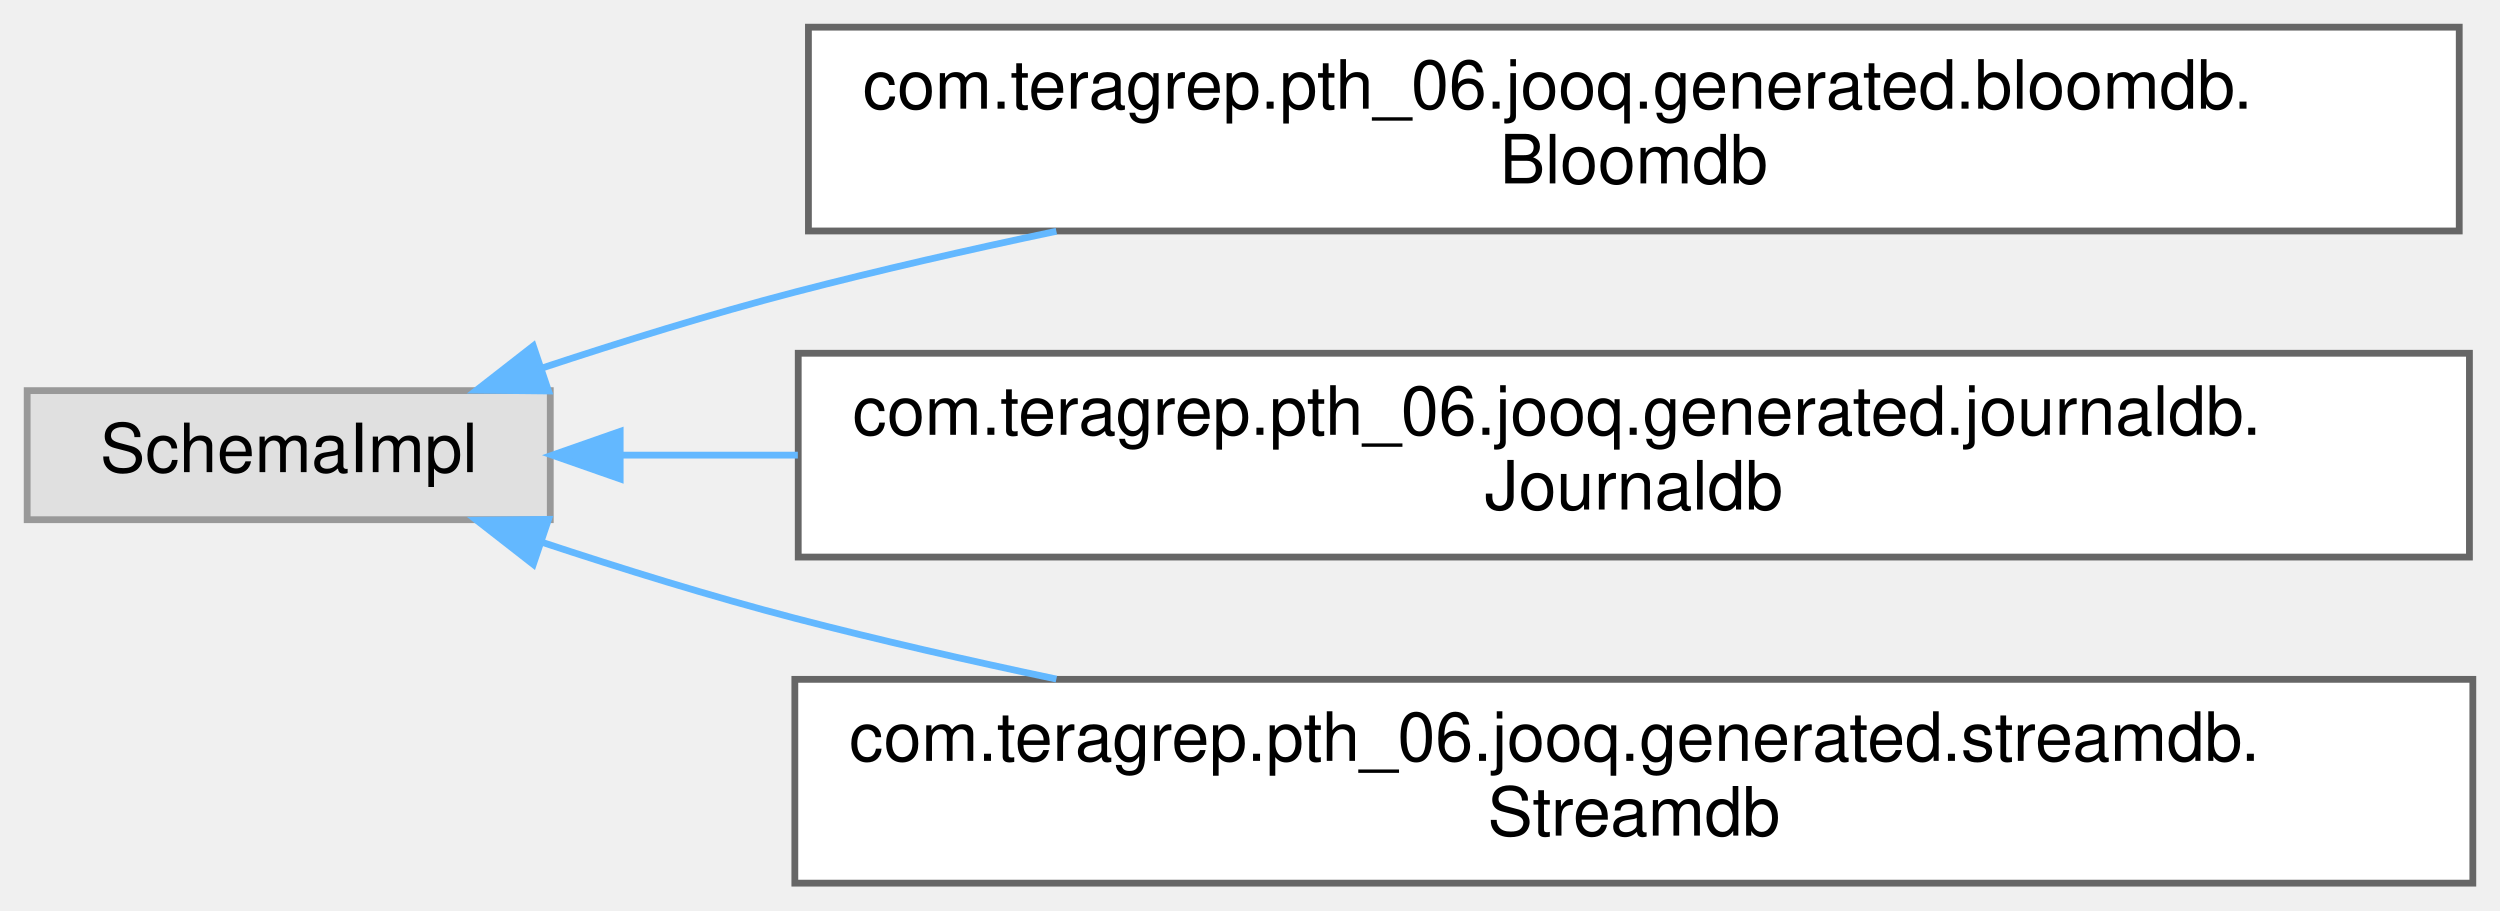
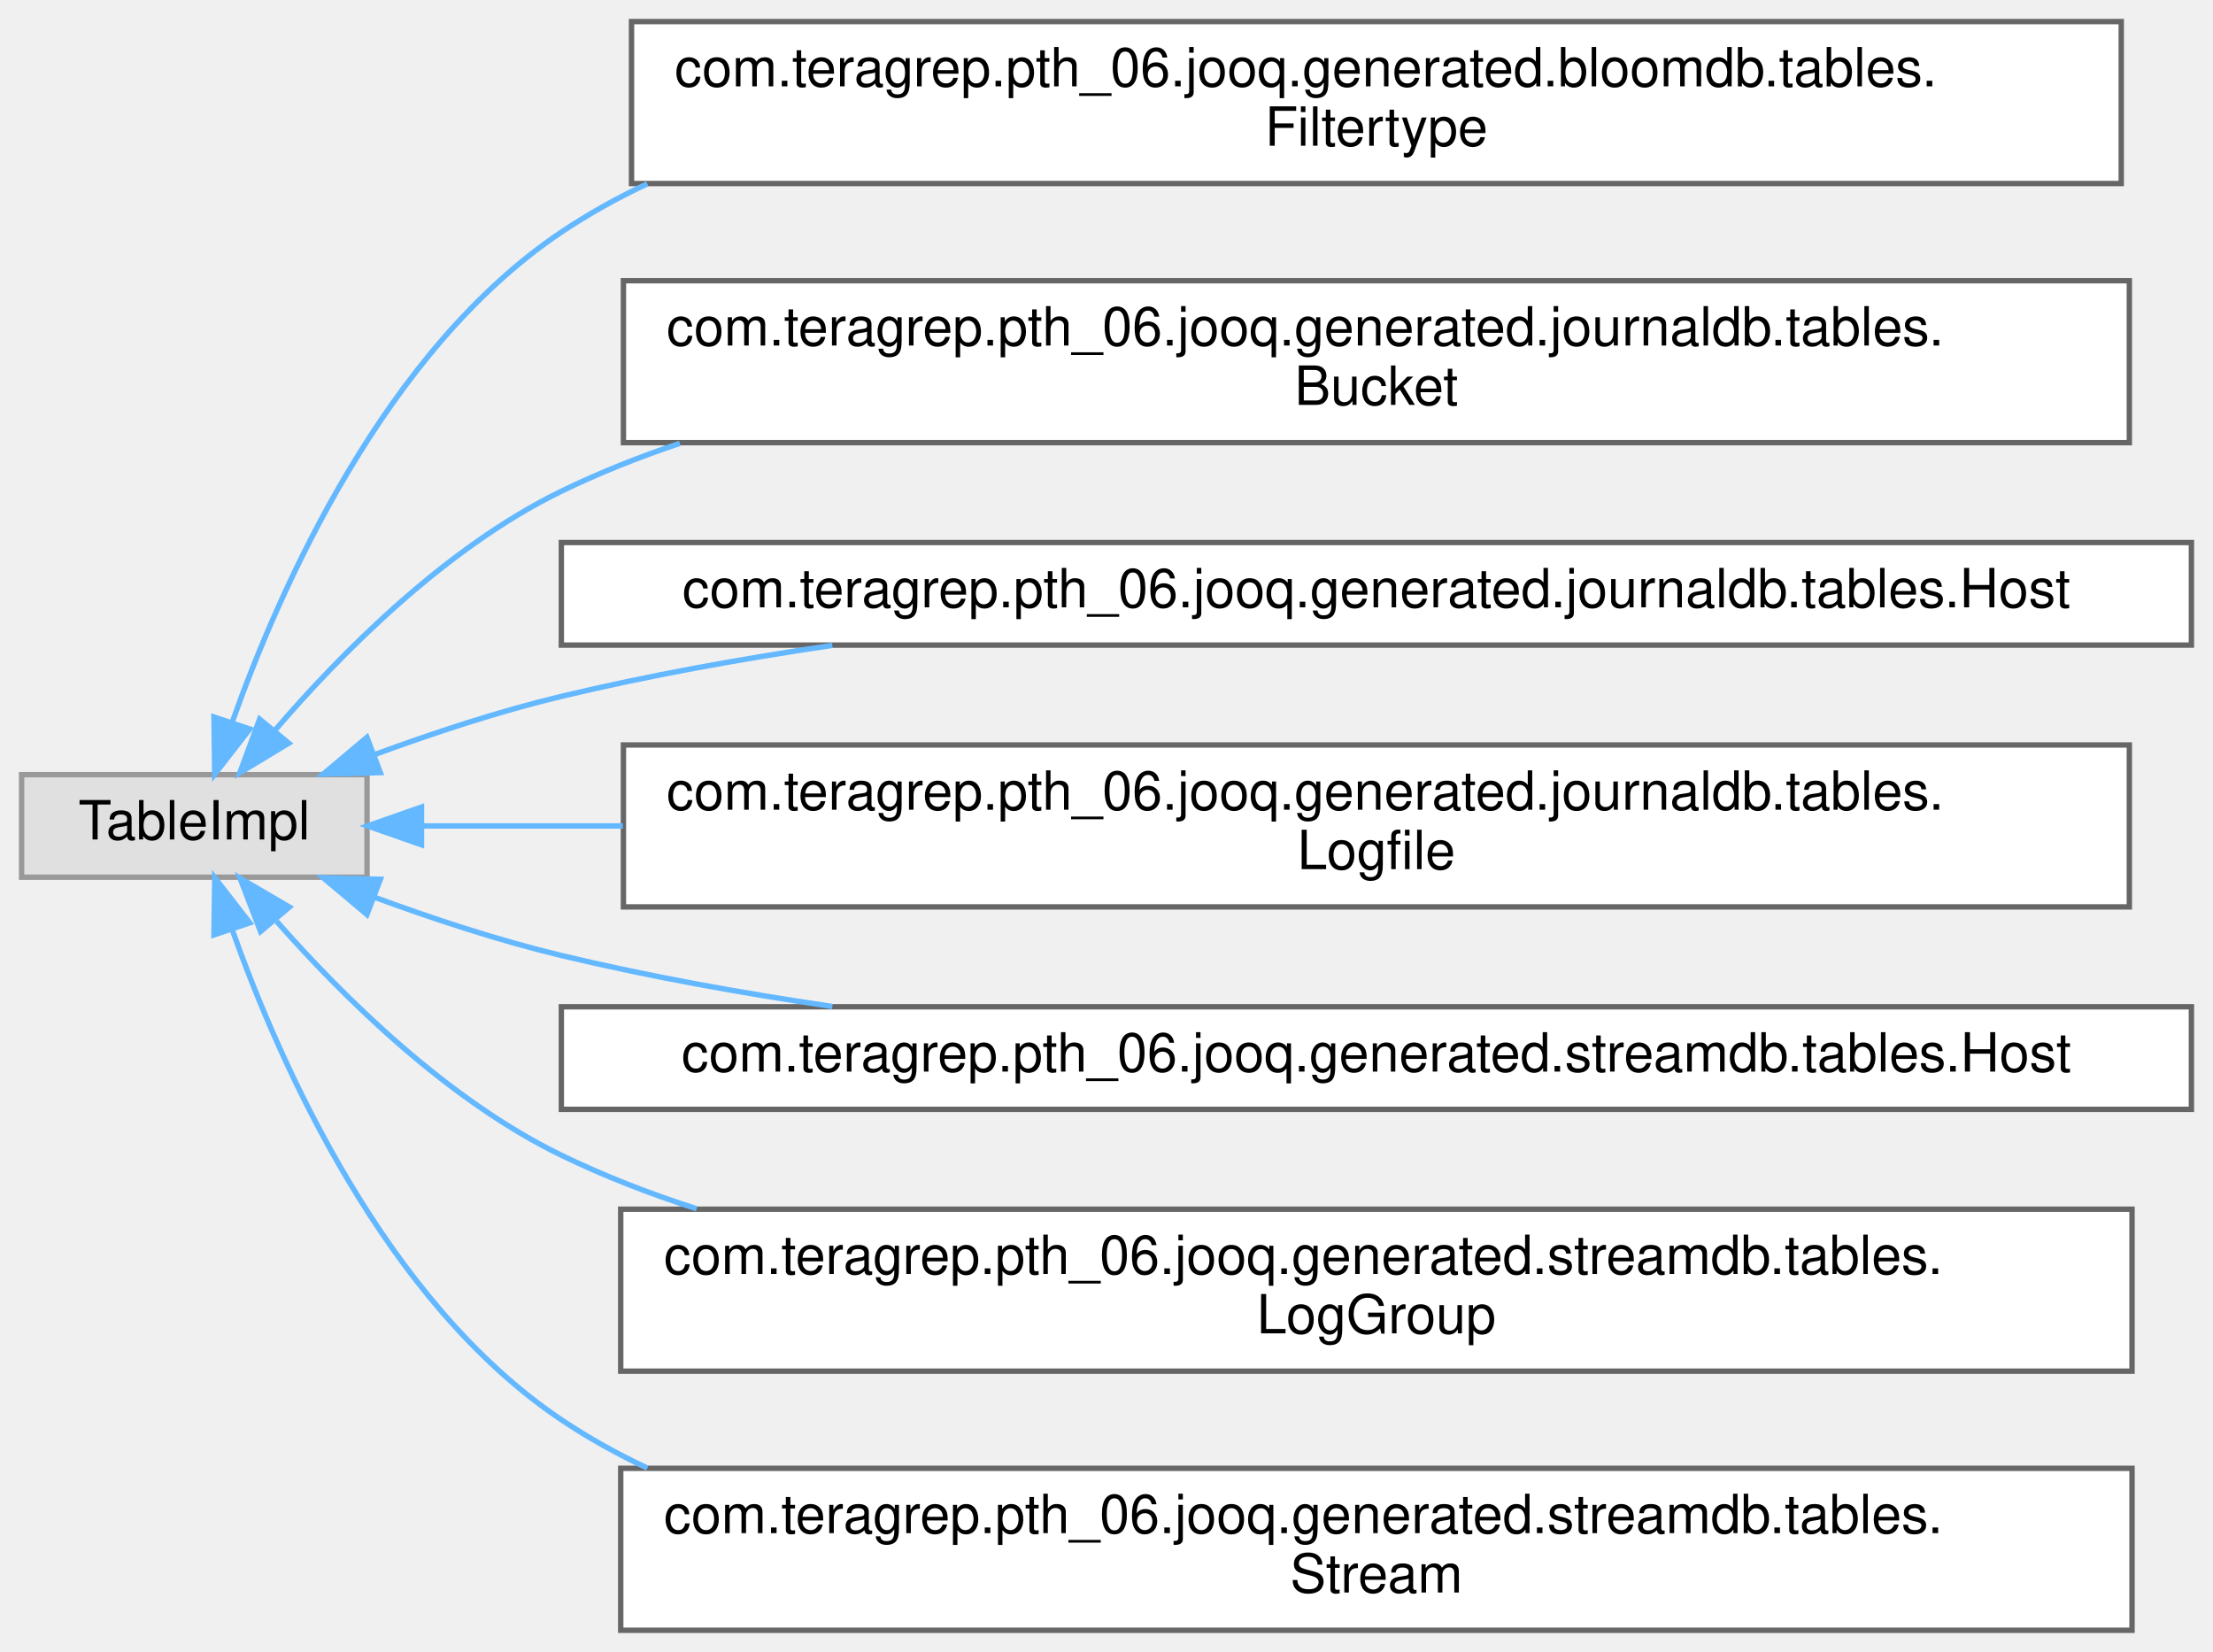
- <svg xmlns="http://www.w3.org/2000/svg" xmlns:xlink="http://www.w3.org/1999/xlink" width="368pt" height="134pt" viewBox="0.00 0.00 368.00 134.00">
-   <g id="graph0" class="graph" transform="scale(1 1) rotate(0) translate(4 130)">
+ <svg xmlns="http://www.w3.org/2000/svg" xmlns:xlink="http://www.w3.org/1999/xlink" width="410pt" height="306pt" viewBox="0.00 0.00 410.00 306.00">
+   <g id="graph0" class="graph" transform="scale(1 1) rotate(0) translate(4 302)">
    <g id="Node000000" class="node">
      <g id="a_Node000000">
        <a xlink:title=" ">
-           <polygon fill="#e0e0e0" stroke="#999999" points="77,-72.5 0,-72.5 0,-53.5 77,-53.5 77,-72.5" />
-           <text text-anchor="middle" x="38.5" y="-60.5" font-family="Helvetica,sans-Serif" font-size="10.00">SchemaImpl</text>
+           <polygon fill="#e0e0e0" stroke="#999999" points="64,-158.5 0,-158.5 0,-139.5 64,-139.5 64,-158.5" />
+           <text text-anchor="middle" x="32" y="-146.5" font-family="Helvetica,sans-Serif" font-size="10.00">TableImpl</text>
        </a>
      </g>
    </g>
    <g id="Node000001" class="node">
      <g id="a_Node000001">
-         <a xlink:href="classcom_1_1teragrep_1_1pth__06_1_1jooq_1_1generated_1_1bloomdb_1_1Bloomdb.html" target="_top" xlink:title="This class is generated by jOOQ.">
-           <polygon fill="white" stroke="#666666" points="358,-126 115,-126 115,-96 358,-96 358,-126" />
-           <text text-anchor="start" x="123" y="-114" font-family="Helvetica,sans-Serif" font-size="10.00">com.teragrep.pth_06.jooq.generated.bloomdb.</text>
-           <text text-anchor="middle" x="236.5" y="-103" font-family="Helvetica,sans-Serif" font-size="10.00">Bloomdb</text>
+         <a xlink:href="classcom_1_1teragrep_1_1pth__06_1_1jooq_1_1generated_1_1bloomdb_1_1tables_1_1Filtertype.html" target="_top" xlink:title="This class is generated by jOOQ.">
+           <polygon fill="white" stroke="#666666" points="389,-298 113,-298 113,-268 389,-268 389,-298" />
+           <text text-anchor="start" x="121" y="-286" font-family="Helvetica,sans-Serif" font-size="10.00">com.teragrep.pth_06.jooq.generated.bloomdb.tables.</text>
+           <text text-anchor="middle" x="251" y="-275" font-family="Helvetica,sans-Serif" font-size="10.00">Filtertype</text>
        </a>
      </g>
    </g>
-     <g id="edge91_Node000000_Node000001" class="edge">
-       <g id="a_edge91_Node000000_Node000001">
+     <g id="edge94_Node000000_Node000001" class="edge">
+       <g id="a_edge94_Node000000_Node000001">
        <a xlink:title=" ">
-           <path fill="none" stroke="#63b8ff" d="M75.68,-75.79C87.49,-79.7 100.72,-83.8 113,-87 125.37,-90.22 138.55,-93.23 151.5,-95.96" />
-           <polygon fill="#63b8ff" stroke="#63b8ff" points="76.74,-72.45 66.15,-72.57 74.5,-79.08 76.74,-72.45" />
+           <path fill="none" stroke="#63b8ff" d="M38.99,-168.14C47.94,-193.36 67.35,-237.08 100,-259 105.04,-262.38 110.38,-265.35 115.93,-267.95" />
+           <polygon fill="#63b8ff" stroke="#63b8ff" points="42.28,-166.95 35.78,-158.58 35.64,-169.18 42.28,-166.95" />
        </a>
      </g>
    </g>
    <g id="Node000002" class="node">
      <g id="a_Node000002">
-         <a xlink:href="classcom_1_1teragrep_1_1pth__06_1_1jooq_1_1generated_1_1journaldb_1_1Journaldb.html" target="_top" xlink:title="This class is generated by jOOQ.">
-           <polygon fill="white" stroke="#666666" points="359.5,-78 113.5,-78 113.5,-48 359.5,-48 359.5,-78" />
-           <text text-anchor="start" x="121.5" y="-66" font-family="Helvetica,sans-Serif" font-size="10.00">com.teragrep.pth_06.jooq.generated.journaldb.</text>
-           <text text-anchor="middle" x="236.5" y="-55" font-family="Helvetica,sans-Serif" font-size="10.00">Journaldb</text>
+         <a xlink:href="classcom_1_1teragrep_1_1pth__06_1_1jooq_1_1generated_1_1journaldb_1_1tables_1_1Bucket.html" target="_top" xlink:title="Buckets in object storage.">
+           <polygon fill="white" stroke="#666666" points="390.5,-250 111.5,-250 111.5,-220 390.5,-220 390.5,-250" />
+           <text text-anchor="start" x="119.5" y="-238" font-family="Helvetica,sans-Serif" font-size="10.00">com.teragrep.pth_06.jooq.generated.journaldb.tables.</text>
+           <text text-anchor="middle" x="251" y="-227" font-family="Helvetica,sans-Serif" font-size="10.00">Bucket</text>
        </a>
      </g>
    </g>
-     <g id="edge92_Node000000_Node000002" class="edge">
-       <g id="a_edge92_Node000000_Node000002">
+     <g id="edge95_Node000000_Node000002" class="edge">
+       <g id="a_edge95_Node000000_Node000002">
        <a xlink:title=" ">
-           <path fill="none" stroke="#63b8ff" d="M87.3,-63C95.48,-63 104.32,-63 113.44,-63" />
-           <polygon fill="#63b8ff" stroke="#63b8ff" points="87.29,-59.5 77.29,-63 87.29,-66.5 87.29,-59.5" />
+           <path fill="none" stroke="#63b8ff" d="M46.84,-166.6C59.17,-180.98 78.56,-200.57 100,-211 107,-214.4 114.37,-217.34 121.95,-219.87" />
+           <polygon fill="#63b8ff" stroke="#63b8ff" points="49.5,-164.33 40.43,-158.85 44.1,-168.79 49.5,-164.33" />
        </a>
      </g>
    </g>
    <g id="Node000003" class="node">
      <g id="a_Node000003">
-         <a xlink:href="classcom_1_1teragrep_1_1pth__06_1_1jooq_1_1generated_1_1streamdb_1_1Streamdb.html" target="_top" xlink:title="This class is generated by jOOQ.">
-           <polygon fill="white" stroke="#666666" points="360,-30 113,-30 113,0 360,0 360,-30" />
-           <text text-anchor="start" x="121" y="-18" font-family="Helvetica,sans-Serif" font-size="10.00">com.teragrep.pth_06.jooq.generated.streamdb.</text>
-           <text text-anchor="middle" x="236.5" y="-7" font-family="Helvetica,sans-Serif" font-size="10.00">Streamdb</text>
+         <a xlink:href="classcom_1_1teragrep_1_1pth__06_1_1jooq_1_1generated_1_1journaldb_1_1tables_1_1Host.html" target="_top" xlink:title="Host names.">
+           <polygon fill="white" stroke="#666666" points="402,-201.5 100,-201.5 100,-182.5 402,-182.5 402,-201.5" />
+           <text text-anchor="middle" x="251" y="-189.5" font-family="Helvetica,sans-Serif" font-size="10.00">com.teragrep.pth_06.jooq.generated.journaldb.tables.Host</text>
        </a>
      </g>
    </g>
-     <g id="edge93_Node000000_Node000003" class="edge">
-       <g id="a_edge93_Node000000_Node000003">
+     <g id="edge96_Node000000_Node000003" class="edge">
+       <g id="a_edge96_Node000000_Node000003">
        <a xlink:title=" ">
-           <path fill="none" stroke="#63b8ff" d="M75.68,-50.21C87.49,-46.3 100.72,-42.2 113,-39 125.37,-35.78 138.55,-32.77 151.5,-30.04" />
-           <polygon fill="#63b8ff" stroke="#63b8ff" points="74.5,-46.92 66.15,-53.43 76.74,-53.55 74.5,-46.92" />
+           <path fill="none" stroke="#63b8ff" d="M65.38,-162.21C76.23,-166.2 88.5,-170.25 100,-173 116.08,-176.85 133.33,-179.96 150.21,-182.45" />
+           <polygon fill="#63b8ff" stroke="#63b8ff" points="66.47,-158.88 55.88,-158.6 63.98,-165.42 66.47,-158.88" />
+         </a>
+       </g>
+     </g>
+     <g id="Node000004" class="node">
+       <g id="a_Node000004">
+         <a xlink:href="classcom_1_1teragrep_1_1pth__06_1_1jooq_1_1generated_1_1journaldb_1_1tables_1_1Logfile.html" target="_top" xlink:title="Contains information for log files that have been run through Log Archiver.">
+           <polygon fill="white" stroke="#666666" points="390.5,-164 111.5,-164 111.5,-134 390.5,-134 390.5,-164" />
+           <text text-anchor="start" x="119.5" y="-152" font-family="Helvetica,sans-Serif" font-size="10.00">com.teragrep.pth_06.jooq.generated.journaldb.tables.</text>
+           <text text-anchor="middle" x="251" y="-141" font-family="Helvetica,sans-Serif" font-size="10.00">Logfile</text>
+         </a>
+       </g>
+     </g>
+     <g id="edge97_Node000000_Node000004" class="edge">
+       <g id="a_edge97_Node000000_Node000004">
+         <a xlink:title=" ">
+           <path fill="none" stroke="#63b8ff" d="M74.25,-149C85.37,-149 98.05,-149 111.39,-149" />
+           <polygon fill="#63b8ff" stroke="#63b8ff" points="74.09,-145.5 64.09,-149 74.09,-152.5 74.09,-145.5" />
+         </a>
+       </g>
+     </g>
+     <g id="Node000005" class="node">
+       <g id="a_Node000005">
+         <a xlink:href="classcom_1_1teragrep_1_1pth__06_1_1jooq_1_1generated_1_1streamdb_1_1tables_1_1Host.html" target="_top" xlink:title="This class is generated by jOOQ.">
+           <polygon fill="white" stroke="#666666" points="402,-115.5 100,-115.5 100,-96.5 402,-96.5 402,-115.5" />
+           <text text-anchor="middle" x="251" y="-103.5" font-family="Helvetica,sans-Serif" font-size="10.00">com.teragrep.pth_06.jooq.generated.streamdb.tables.Host</text>
+         </a>
+       </g>
+     </g>
+     <g id="edge98_Node000000_Node000005" class="edge">
+       <g id="a_edge98_Node000000_Node000005">
+         <a xlink:title=" ">
+           <path fill="none" stroke="#63b8ff" d="M65.38,-135.79C76.23,-131.8 88.5,-127.75 100,-125 116.08,-121.15 133.33,-118.04 150.21,-115.55" />
+           <polygon fill="#63b8ff" stroke="#63b8ff" points="63.98,-132.58 55.88,-139.4 66.47,-139.12 63.98,-132.58" />
+         </a>
+       </g>
+     </g>
+     <g id="Node000006" class="node">
+       <g id="a_Node000006">
+         <a xlink:href="classcom_1_1teragrep_1_1pth__06_1_1jooq_1_1generated_1_1streamdb_1_1tables_1_1LogGroup.html" target="_top" xlink:title="This class is generated by jOOQ.">
+           <polygon fill="white" stroke="#666666" points="391,-78 111,-78 111,-48 391,-48 391,-78" />
+           <text text-anchor="start" x="119" y="-66" font-family="Helvetica,sans-Serif" font-size="10.00">com.teragrep.pth_06.jooq.generated.streamdb.tables.</text>
+           <text text-anchor="middle" x="251" y="-55" font-family="Helvetica,sans-Serif" font-size="10.00">LogGroup</text>
+         </a>
+       </g>
+     </g>
+     <g id="edge99_Node000000_Node000006" class="edge">
+       <g id="a_edge99_Node000000_Node000006">
+         <a xlink:title=" ">
+           <path fill="none" stroke="#63b8ff" d="M47.26,-131.32C59.66,-117.24 78.9,-98.24 100,-88 107.96,-84.14 116.4,-80.86 125.07,-78.08" />
+           <polygon fill="#63b8ff" stroke="#63b8ff" points="44.27,-129.44 40.47,-139.33 49.61,-133.97 44.27,-129.44" />
+         </a>
+       </g>
+     </g>
+     <g id="Node000007" class="node">
+       <g id="a_Node000007">
+         <a xlink:href="classcom_1_1teragrep_1_1pth__06_1_1jooq_1_1generated_1_1streamdb_1_1tables_1_1Stream.html" target="_top" xlink:title="This class is generated by jOOQ.">
+           <polygon fill="white" stroke="#666666" points="391,-30 111,-30 111,0 391,0 391,-30" />
+           <text text-anchor="start" x="119" y="-18" font-family="Helvetica,sans-Serif" font-size="10.00">com.teragrep.pth_06.jooq.generated.streamdb.tables.</text>
+           <text text-anchor="middle" x="251" y="-7" font-family="Helvetica,sans-Serif" font-size="10.00">Stream</text>
+         </a>
+       </g>
+     </g>
+     <g id="edge100_Node000000_Node000007" class="edge">
+       <g id="a_edge100_Node000000_Node000007">
+         <a xlink:title=" ">
+           <path fill="none" stroke="#63b8ff" d="M38.99,-129.86C47.94,-104.64 67.35,-60.92 100,-39 105.04,-35.62 110.38,-32.65 115.93,-30.05" />
+           <polygon fill="#63b8ff" stroke="#63b8ff" points="35.64,-128.82 35.78,-139.42 42.28,-131.05 35.64,-128.82" />
        </a>
      </g>
    </g>
  </g>
</svg>
